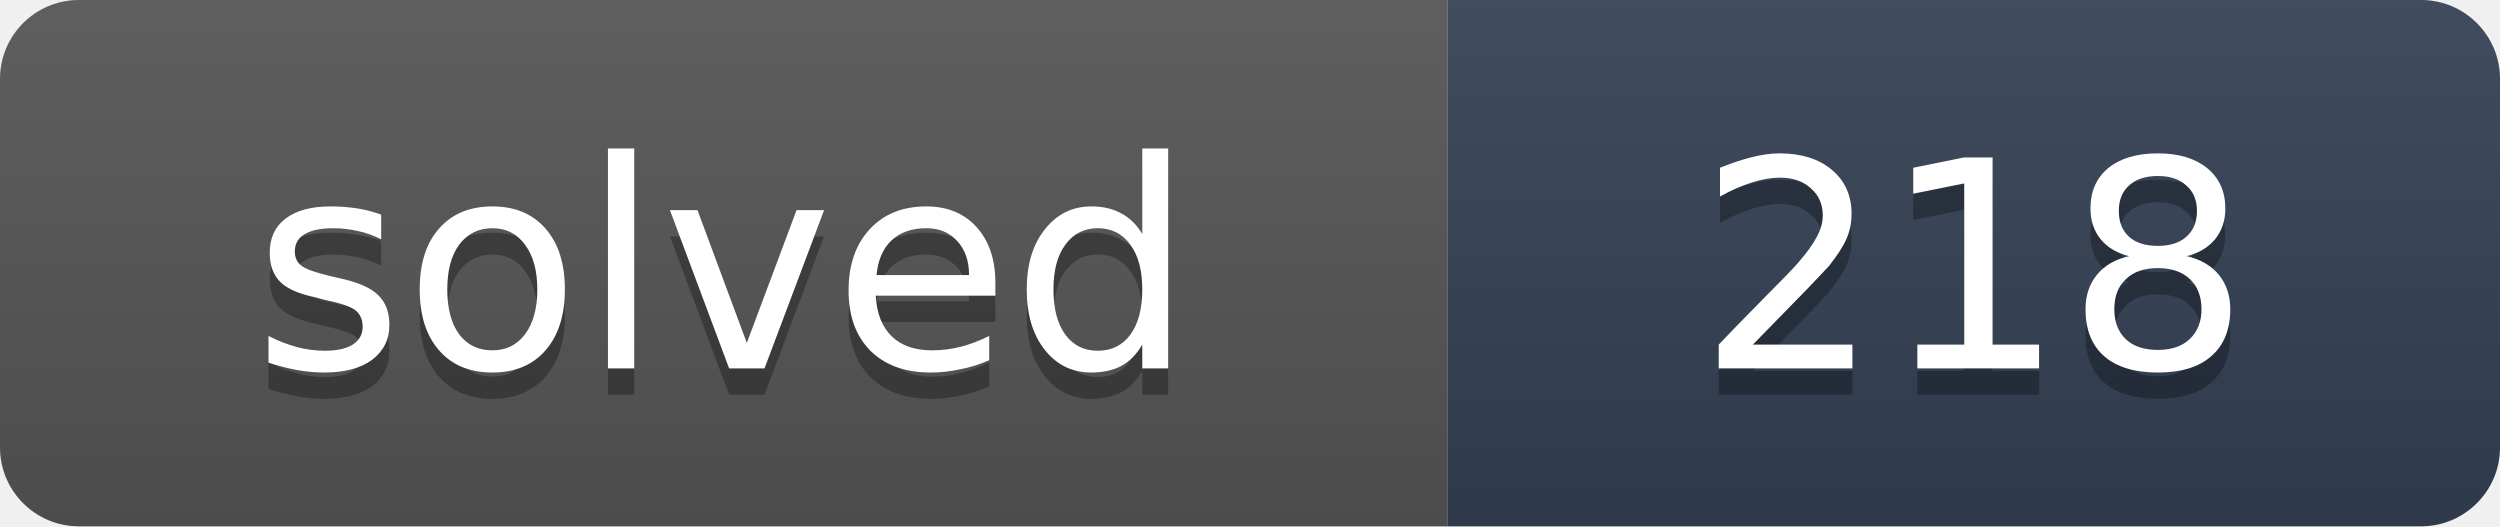
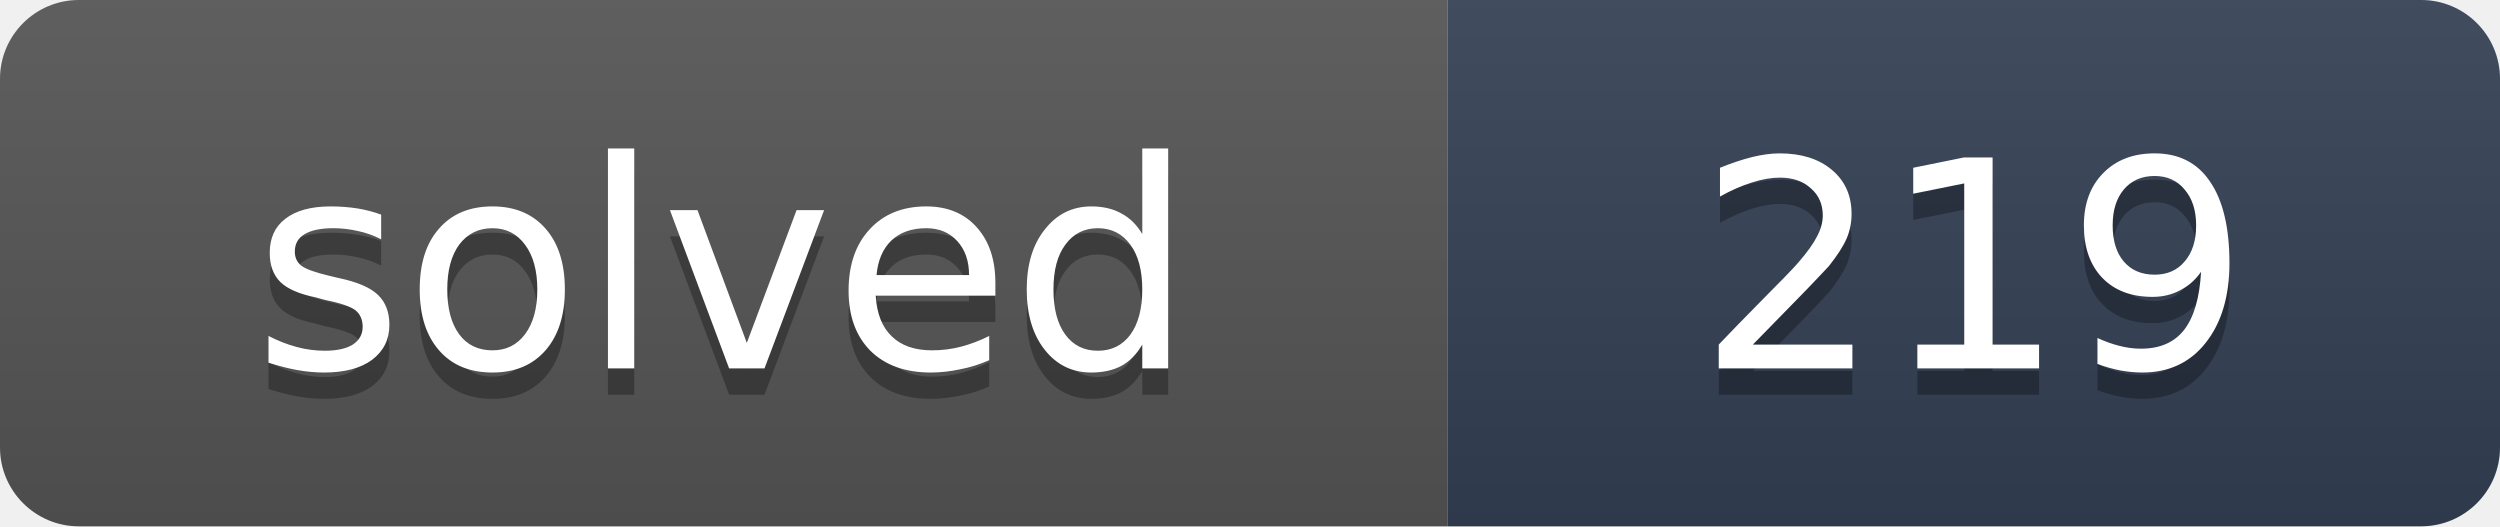
- <svg xmlns="http://www.w3.org/2000/svg" width="95" height="20" role="img" aria-label="solved: 218">
+ <svg xmlns="http://www.w3.org/2000/svg" width="95" height="20" role="img" aria-label="solved: 219">
  <linearGradient id="s" x2="0" y2="100%">
    <stop offset="0" stop-color="#bbb" stop-opacity=".1" />
    <stop offset="1" stop-opacity=".1" />
  </linearGradient>
  <clipPath id="r">
    <rect width="95" height="20" rx="3" fill="#fff" />
  </clipPath>
  <g clip-path="url(#r)">
    <rect width="55" height="20" fill="#555" />
    <rect x="55" width="40" height="20" fill="#334155" />
    <rect width="95" height="20" fill="url(#s)" />
  </g>
  <g fill="#fff" text-anchor="middle" font-family="Verdana,DejaVu Sans,Geneva,sans-serif" font-size="11">
    <text x="27.5" y="15" fill="#010101" fill-opacity=".3" textLength="35">solved</text>
    <text x="27.5" y="14" fill="#fff" textLength="35">solved</text>
-     <text x="75" y="15" fill="#010101" fill-opacity=".3" textLength="20">218</text>
-     <text x="75" y="14" fill="#fff" textLength="20">218</text>
+     <text x="75" y="15" fill="#010101" fill-opacity=".3" textLength="20">219</text>
+     <text x="75" y="14" fill="#fff" textLength="20">219</text>
  </g>
</svg>
